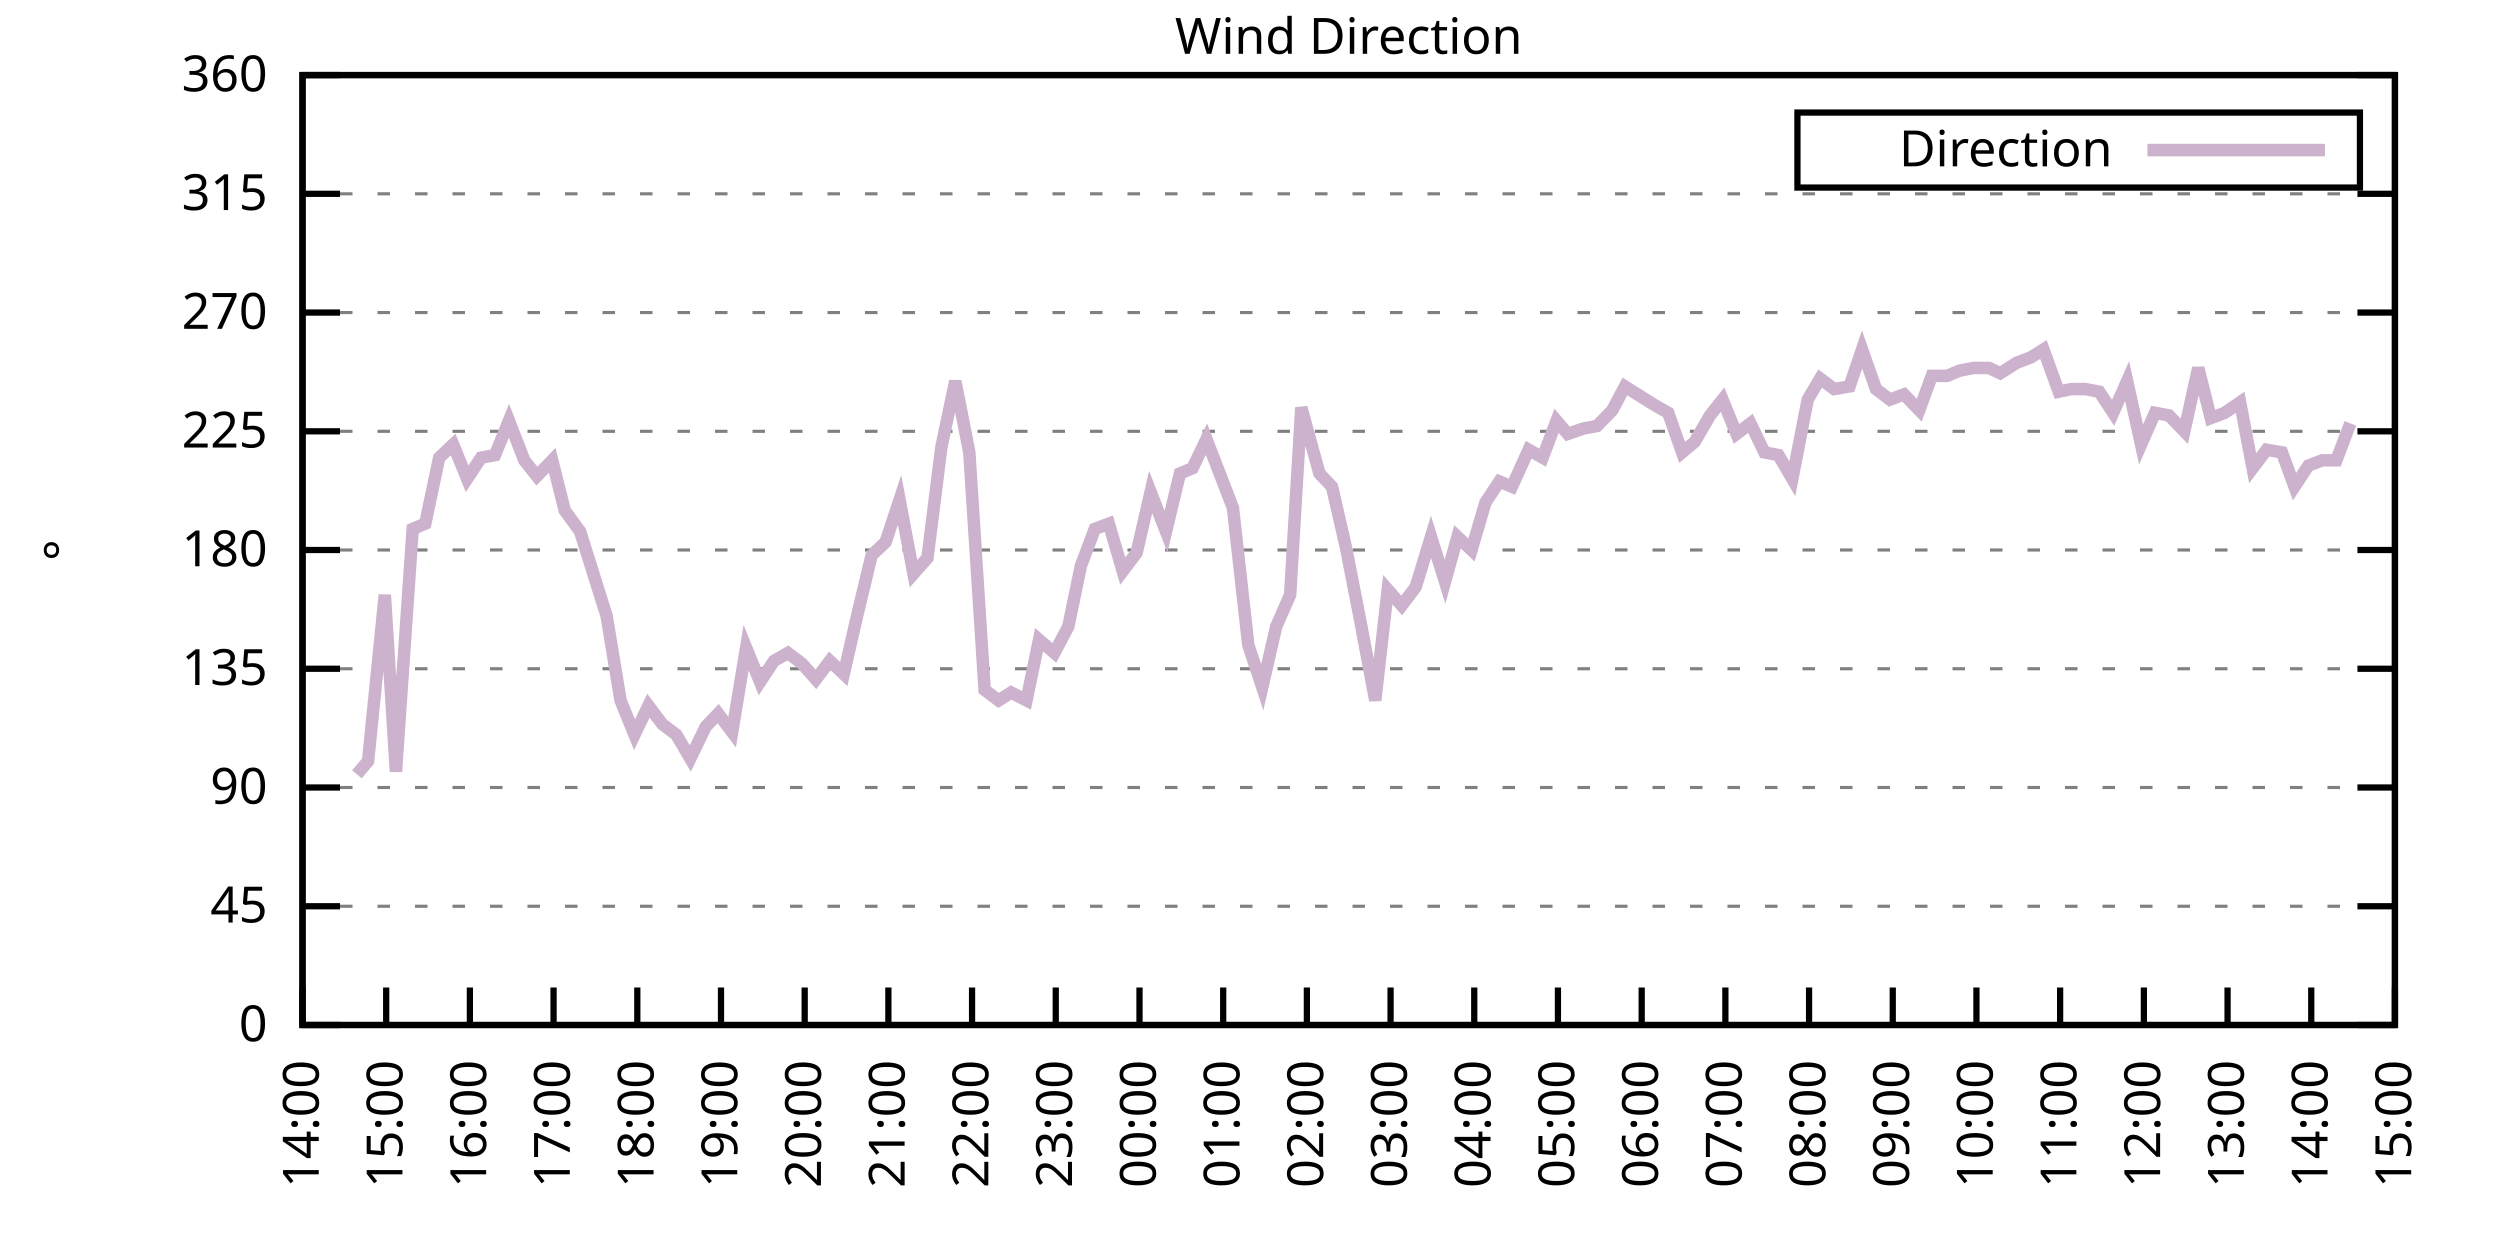
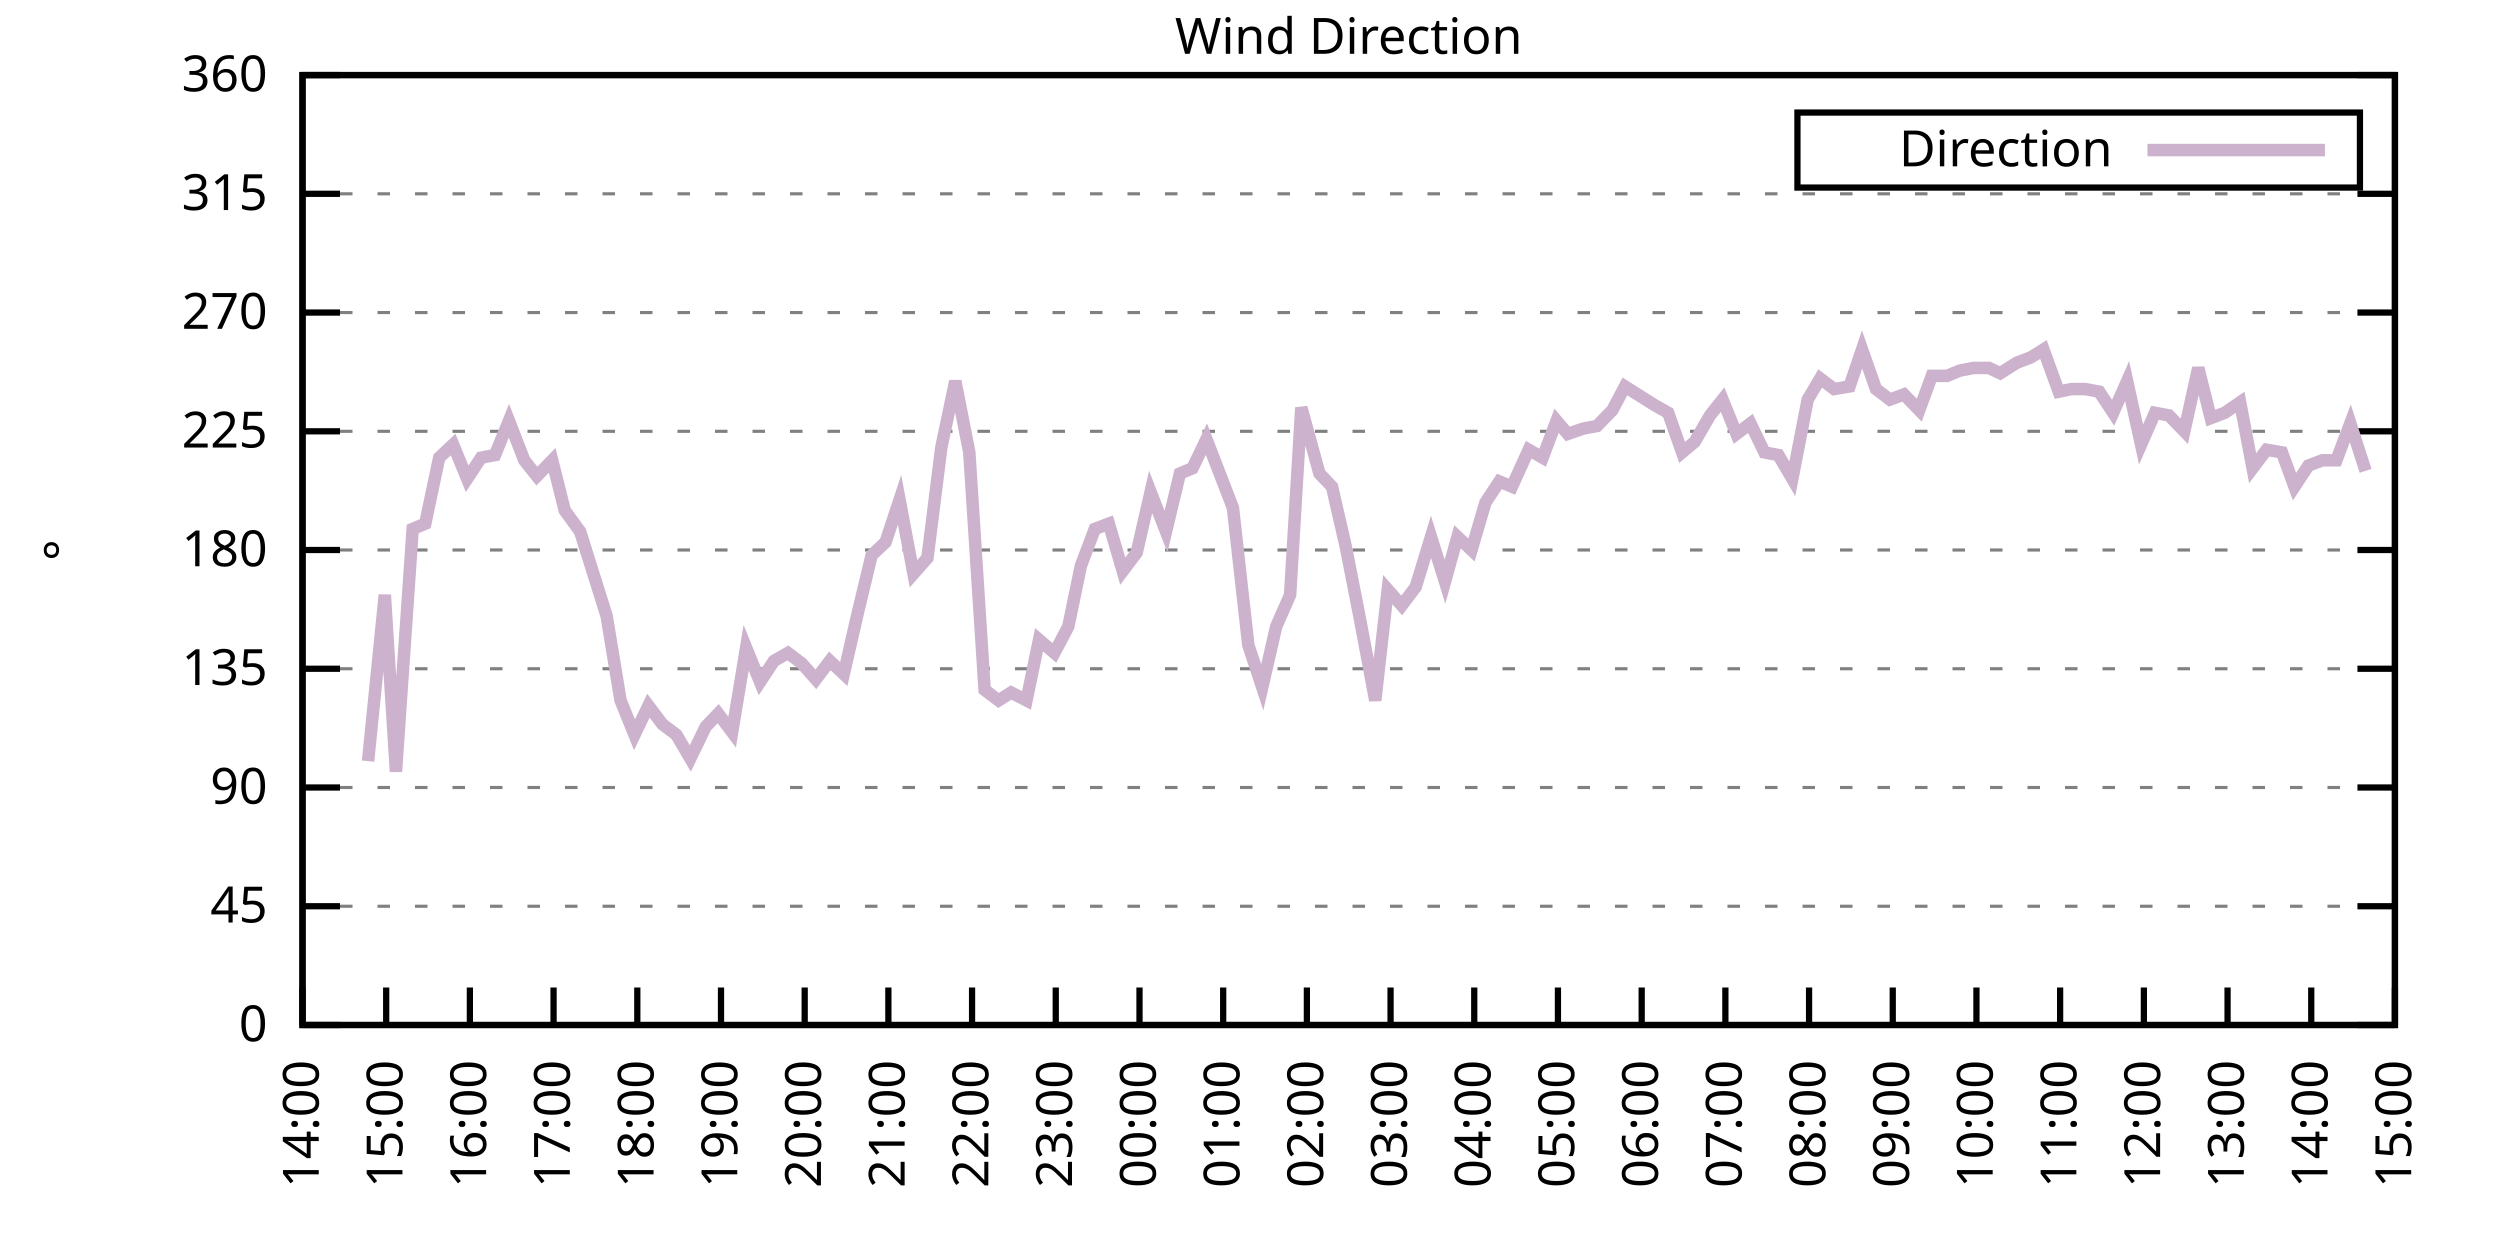
<svg xmlns="http://www.w3.org/2000/svg" xmlns:xlink="http://www.w3.org/1999/xlink" width="400" height="200" viewBox="0 0 400 200">
  <g id="gnuplot_canvas">
    <rect x="0" y="0" width="400" height="200" fill="none" />
    <defs>
      <circle id="gpDot" r="0.5" stroke-width="0.5" stroke="currentColor" />
      <path id="gpPt0" stroke-width="0.333" stroke="currentColor" d="M-1,0 h2 M0,-1 v2" />
      <path id="gpPt1" stroke-width="0.333" stroke="currentColor" d="M-1,-1 L1,1 M1,-1 L-1,1" />
      <path id="gpPt2" stroke-width="0.333" stroke="currentColor" d="M-1,0 L1,0 M0,-1 L0,1 M-1,-1 L1,1 M-1,1 L1,-1" />
      <rect id="gpPt3" stroke-width="0.333" stroke="currentColor" x="-1" y="-1" width="2" height="2" />
      <rect id="gpPt4" stroke-width="0.333" stroke="currentColor" fill="currentColor" x="-1" y="-1" width="2" height="2" />
      <circle id="gpPt5" stroke-width="0.333" stroke="currentColor" cx="0" cy="0" r="1" />
      <use xlink:href="#gpPt5" id="gpPt6" fill="currentColor" stroke="none" />
      <path id="gpPt7" stroke-width="0.333" stroke="currentColor" d="M0,-1.33 L-1.33,0.67 L1.33,0.67 z" />
      <use xlink:href="#gpPt7" id="gpPt8" fill="currentColor" stroke="none" />
      <use xlink:href="#gpPt7" id="gpPt9" stroke="currentColor" transform="rotate(180)" />
      <use xlink:href="#gpPt9" id="gpPt10" fill="currentColor" stroke="none" />
      <use xlink:href="#gpPt3" id="gpPt11" stroke="currentColor" transform="rotate(45)" />
      <use xlink:href="#gpPt11" id="gpPt12" fill="currentColor" stroke="none" />
      <path id="gpPt13" stroke-width="0.333" stroke="currentColor" d="M0,1.330 L1.265,0.411 L0.782,-1.067 L-0.782,-1.076 L-1.265,0.411 z" />
      <use xlink:href="#gpPt13" id="gpPt14" fill="currentColor" stroke="none" />
      <filter id="textbox" filterUnits="objectBoundingBox" x="0" y="0" height="1" width="1">
        <feFlood flood-color="white" flood-opacity="1" result="bgnd" />
        <feComposite in="SourceGraphic" in2="bgnd" operator="atop" />
      </filter>
      <filter id="greybox" filterUnits="objectBoundingBox" x="0" y="0" height="1" width="1">
        <feFlood flood-color="lightgrey" flood-opacity="1" result="grey" />
        <feComposite in="SourceGraphic" in2="grey" operator="atop" />
      </filter>
    </defs>
    <g fill="none" color="white" stroke="currentColor" stroke-width="1.00" stroke-linecap="butt" stroke-linejoin="miter">
</g>
    <g fill="none" color="black" stroke="currentColor" stroke-width="1.00" stroke-linecap="butt" stroke-linejoin="miter">
      <g stroke="none" shape-rendering="crispEdges">
        <polygon fill="rgb(255, 255, 255)" points="48.40,164.00 383.18,164.00 383.18,12.02 48.40,12.02 " />
      </g>
    </g>
    <g fill="none" color="black" stroke="currentColor" stroke-width="1.00" stroke-linecap="butt" stroke-linejoin="miter">
</g>
    <g fill="none" color="black" stroke="black" stroke-width="0.50" stroke-linecap="butt" stroke-linejoin="miter">
</g>
    <g fill="none" color="gray" stroke="currentColor" stroke-width="0.50" stroke-linecap="butt" stroke-linejoin="miter">
      <path stroke="gray" stroke-dasharray="2,4" class="gridline" d="M48.40,164.00 L383.19,164.00  " />
    </g>
    <g fill="none" color="gray" stroke="gray" stroke-width="1.00" stroke-linecap="butt" stroke-linejoin="miter">
</g>
    <g fill="none" color="black" stroke="currentColor" stroke-width="1.00" stroke-linecap="butt" stroke-linejoin="miter">
      <path stroke="black" d="M48.40,164.00 L54.40,164.00 M383.19,164.00 L377.19,164.00  " />
      <g transform="translate(42.80,166.60)" stroke="none" fill="black" font-family="Sans" font-size="8.00" text-anchor="end">
        <text>
          <tspan font-family="Sans"> 0</tspan>
        </text>
      </g>
    </g>
    <g fill="none" color="black" stroke="currentColor" stroke-width="1.00" stroke-linecap="butt" stroke-linejoin="miter">
</g>
    <g fill="none" color="black" stroke="black" stroke-width="0.50" stroke-linecap="butt" stroke-linejoin="miter">
</g>
    <g fill="none" color="gray" stroke="currentColor" stroke-width="0.50" stroke-linecap="butt" stroke-linejoin="miter">
      <path stroke="gray" stroke-dasharray="2,4" class="gridline" d="M48.40,145.00 L383.19,145.00  " />
    </g>
    <g fill="none" color="gray" stroke="gray" stroke-width="1.00" stroke-linecap="butt" stroke-linejoin="miter">
</g>
    <g fill="none" color="black" stroke="currentColor" stroke-width="1.00" stroke-linecap="butt" stroke-linejoin="miter">
      <path stroke="black" d="M48.40,145.00 L54.40,145.00 M383.19,145.00 L377.19,145.00  " />
      <g transform="translate(42.80,147.60)" stroke="none" fill="black" font-family="Sans" font-size="8.00" text-anchor="end">
        <text>
          <tspan font-family="Sans"> 45</tspan>
        </text>
      </g>
    </g>
    <g fill="none" color="black" stroke="currentColor" stroke-width="1.00" stroke-linecap="butt" stroke-linejoin="miter">
</g>
    <g fill="none" color="black" stroke="black" stroke-width="0.50" stroke-linecap="butt" stroke-linejoin="miter">
</g>
    <g fill="none" color="gray" stroke="currentColor" stroke-width="0.50" stroke-linecap="butt" stroke-linejoin="miter">
      <path stroke="gray" stroke-dasharray="2,4" class="gridline" d="M48.40,126.00 L383.19,126.00  " />
    </g>
    <g fill="none" color="gray" stroke="gray" stroke-width="1.00" stroke-linecap="butt" stroke-linejoin="miter">
</g>
    <g fill="none" color="black" stroke="currentColor" stroke-width="1.00" stroke-linecap="butt" stroke-linejoin="miter">
      <path stroke="black" d="M48.40,126.00 L54.40,126.00 M383.19,126.00 L377.19,126.00  " />
      <g transform="translate(42.80,128.60)" stroke="none" fill="black" font-family="Sans" font-size="8.00" text-anchor="end">
        <text>
          <tspan font-family="Sans"> 90</tspan>
        </text>
      </g>
    </g>
    <g fill="none" color="black" stroke="currentColor" stroke-width="1.00" stroke-linecap="butt" stroke-linejoin="miter">
</g>
    <g fill="none" color="black" stroke="black" stroke-width="0.50" stroke-linecap="butt" stroke-linejoin="miter">
</g>
    <g fill="none" color="gray" stroke="currentColor" stroke-width="0.50" stroke-linecap="butt" stroke-linejoin="miter">
      <path stroke="gray" stroke-dasharray="2,4" class="gridline" d="M48.40,107.00 L383.19,107.00  " />
    </g>
    <g fill="none" color="gray" stroke="gray" stroke-width="1.00" stroke-linecap="butt" stroke-linejoin="miter">
</g>
    <g fill="none" color="black" stroke="currentColor" stroke-width="1.00" stroke-linecap="butt" stroke-linejoin="miter">
      <path stroke="black" d="M48.40,107.00 L54.40,107.00 M383.19,107.00 L377.19,107.00  " />
      <g transform="translate(42.80,109.60)" stroke="none" fill="black" font-family="Sans" font-size="8.00" text-anchor="end">
        <text>
          <tspan font-family="Sans"> 135</tspan>
        </text>
      </g>
    </g>
    <g fill="none" color="black" stroke="currentColor" stroke-width="1.00" stroke-linecap="butt" stroke-linejoin="miter">
</g>
    <g fill="none" color="black" stroke="black" stroke-width="0.50" stroke-linecap="butt" stroke-linejoin="miter">
</g>
    <g fill="none" color="gray" stroke="currentColor" stroke-width="0.50" stroke-linecap="butt" stroke-linejoin="miter">
      <path stroke="gray" stroke-dasharray="2,4" class="gridline" d="M48.40,88.00 L383.19,88.00  " />
    </g>
    <g fill="none" color="gray" stroke="gray" stroke-width="1.00" stroke-linecap="butt" stroke-linejoin="miter">
</g>
    <g fill="none" color="black" stroke="currentColor" stroke-width="1.00" stroke-linecap="butt" stroke-linejoin="miter">
      <path stroke="black" d="M48.40,88.00 L54.40,88.00 M383.19,88.00 L377.19,88.00  " />
      <g transform="translate(42.80,90.60)" stroke="none" fill="black" font-family="Sans" font-size="8.00" text-anchor="end">
        <text>
          <tspan font-family="Sans"> 180</tspan>
        </text>
      </g>
    </g>
    <g fill="none" color="black" stroke="currentColor" stroke-width="1.00" stroke-linecap="butt" stroke-linejoin="miter">
</g>
    <g fill="none" color="black" stroke="black" stroke-width="0.50" stroke-linecap="butt" stroke-linejoin="miter">
</g>
    <g fill="none" color="gray" stroke="currentColor" stroke-width="0.50" stroke-linecap="butt" stroke-linejoin="miter">
      <path stroke="gray" stroke-dasharray="2,4" class="gridline" d="M48.40,69.01 L383.19,69.01  " />
    </g>
    <g fill="none" color="gray" stroke="gray" stroke-width="1.00" stroke-linecap="butt" stroke-linejoin="miter">
</g>
    <g fill="none" color="black" stroke="currentColor" stroke-width="1.00" stroke-linecap="butt" stroke-linejoin="miter">
      <path stroke="black" d="M48.40,69.01 L54.40,69.01 M383.19,69.01 L377.19,69.01  " />
      <g transform="translate(42.80,71.61)" stroke="none" fill="black" font-family="Sans" font-size="8.00" text-anchor="end">
        <text>
          <tspan font-family="Sans"> 225</tspan>
        </text>
      </g>
    </g>
    <g fill="none" color="black" stroke="currentColor" stroke-width="1.00" stroke-linecap="butt" stroke-linejoin="miter">
</g>
    <g fill="none" color="black" stroke="black" stroke-width="0.50" stroke-linecap="butt" stroke-linejoin="miter">
</g>
    <g fill="none" color="gray" stroke="currentColor" stroke-width="0.50" stroke-linecap="butt" stroke-linejoin="miter">
      <path stroke="gray" stroke-dasharray="2,4" class="gridline" d="M48.40,50.01 L383.19,50.01  " />
    </g>
    <g fill="none" color="gray" stroke="gray" stroke-width="1.00" stroke-linecap="butt" stroke-linejoin="miter">
</g>
    <g fill="none" color="black" stroke="currentColor" stroke-width="1.00" stroke-linecap="butt" stroke-linejoin="miter">
      <path stroke="black" d="M48.40,50.01 L54.40,50.01 M383.19,50.01 L377.19,50.01  " />
      <g transform="translate(42.80,52.61)" stroke="none" fill="black" font-family="Sans" font-size="8.00" text-anchor="end">
        <text>
          <tspan font-family="Sans"> 270</tspan>
        </text>
      </g>
    </g>
    <g fill="none" color="black" stroke="currentColor" stroke-width="1.00" stroke-linecap="butt" stroke-linejoin="miter">
</g>
    <g fill="none" color="black" stroke="black" stroke-width="0.50" stroke-linecap="butt" stroke-linejoin="miter">
</g>
    <g fill="none" color="gray" stroke="currentColor" stroke-width="0.50" stroke-linecap="butt" stroke-linejoin="miter">
      <path stroke="gray" stroke-dasharray="2,4" class="gridline" d="M48.40,31.01 L383.19,31.01  " />
    </g>
    <g fill="none" color="gray" stroke="gray" stroke-width="1.00" stroke-linecap="butt" stroke-linejoin="miter">
</g>
    <g fill="none" color="black" stroke="currentColor" stroke-width="1.00" stroke-linecap="butt" stroke-linejoin="miter">
      <path stroke="black" d="M48.40,31.01 L54.40,31.01 M383.19,31.01 L377.19,31.01  " />
      <g transform="translate(42.80,33.61)" stroke="none" fill="black" font-family="Sans" font-size="8.00" text-anchor="end">
        <text>
          <tspan font-family="Sans"> 315</tspan>
        </text>
      </g>
    </g>
    <g fill="none" color="black" stroke="currentColor" stroke-width="1.00" stroke-linecap="butt" stroke-linejoin="miter">
</g>
    <g fill="none" color="black" stroke="black" stroke-width="0.50" stroke-linecap="butt" stroke-linejoin="miter">
</g>
    <g fill="none" color="gray" stroke="currentColor" stroke-width="0.50" stroke-linecap="butt" stroke-linejoin="miter">
      <path stroke="gray" stroke-dasharray="2,4" class="gridline" d="M48.40,12.01 L383.19,12.01  " />
    </g>
    <g fill="none" color="gray" stroke="gray" stroke-width="1.00" stroke-linecap="butt" stroke-linejoin="miter">
</g>
    <g fill="none" color="black" stroke="currentColor" stroke-width="1.00" stroke-linecap="butt" stroke-linejoin="miter">
      <path stroke="black" d="M48.40,12.01 L54.40,12.01 M383.19,12.01 L377.19,12.01  " />
      <g transform="translate(42.80,14.61)" stroke="none" fill="black" font-family="Sans" font-size="8.00" text-anchor="end">
        <text>
          <tspan font-family="Sans"> 360</tspan>
        </text>
      </g>
    </g>
    <g fill="none" color="black" stroke="currentColor" stroke-width="1.00" stroke-linecap="butt" stroke-linejoin="miter">
      <path stroke="black" d="M48.40,164.00 L48.40,158.00  " />
      <g transform="translate(51.00,169.60) rotate(270.00)" stroke="none" fill="black" font-family="Sans" font-size="8.00" text-anchor="end">
        <text>
          <tspan font-family="Sans">14:00</tspan>
        </text>
      </g>
    </g>
    <g fill="none" color="black" stroke="currentColor" stroke-width="1.00" stroke-linecap="butt" stroke-linejoin="miter">
      <path stroke="black" d="M61.79,164.00 L61.79,158.00  " />
      <g transform="translate(64.39,169.60) rotate(270.00)" stroke="none" fill="black" font-family="Sans" font-size="8.00" text-anchor="end">
        <text>
          <tspan font-family="Sans">15:00</tspan>
        </text>
      </g>
    </g>
    <g fill="none" color="black" stroke="currentColor" stroke-width="1.00" stroke-linecap="butt" stroke-linejoin="miter">
      <path stroke="black" d="M75.18,164.00 L75.18,158.00  " />
      <g transform="translate(77.78,169.60) rotate(270.00)" stroke="none" fill="black" font-family="Sans" font-size="8.00" text-anchor="end">
        <text>
          <tspan font-family="Sans">16:00</tspan>
        </text>
      </g>
    </g>
    <g fill="none" color="black" stroke="currentColor" stroke-width="1.00" stroke-linecap="butt" stroke-linejoin="miter">
      <path stroke="black" d="M88.57,164.00 L88.57,158.00  " />
      <g transform="translate(91.17,169.60) rotate(270.00)" stroke="none" fill="black" font-family="Sans" font-size="8.00" text-anchor="end">
        <text>
          <tspan font-family="Sans">17:00</tspan>
        </text>
      </g>
    </g>
    <g fill="none" color="black" stroke="currentColor" stroke-width="1.00" stroke-linecap="butt" stroke-linejoin="miter">
      <path stroke="black" d="M101.97,164.00 L101.97,158.00  " />
      <g transform="translate(104.57,169.60) rotate(270.00)" stroke="none" fill="black" font-family="Sans" font-size="8.00" text-anchor="end">
        <text>
          <tspan font-family="Sans">18:00</tspan>
        </text>
      </g>
    </g>
    <g fill="none" color="black" stroke="currentColor" stroke-width="1.00" stroke-linecap="butt" stroke-linejoin="miter">
      <path stroke="black" d="M115.36,164.00 L115.36,158.00  " />
      <g transform="translate(117.96,169.60) rotate(270.00)" stroke="none" fill="black" font-family="Sans" font-size="8.00" text-anchor="end">
        <text>
          <tspan font-family="Sans">19:00</tspan>
        </text>
      </g>
    </g>
    <g fill="none" color="black" stroke="currentColor" stroke-width="1.00" stroke-linecap="butt" stroke-linejoin="miter">
      <path stroke="black" d="M128.75,164.00 L128.75,158.00  " />
      <g transform="translate(131.35,169.60) rotate(270.00)" stroke="none" fill="black" font-family="Sans" font-size="8.00" text-anchor="end">
        <text>
          <tspan font-family="Sans">20:00</tspan>
        </text>
      </g>
    </g>
    <g fill="none" color="black" stroke="currentColor" stroke-width="1.00" stroke-linecap="butt" stroke-linejoin="miter">
      <path stroke="black" d="M142.14,164.00 L142.14,158.00  " />
      <g transform="translate(144.74,169.60) rotate(270.00)" stroke="none" fill="black" font-family="Sans" font-size="8.00" text-anchor="end">
        <text>
          <tspan font-family="Sans">21:00</tspan>
        </text>
      </g>
    </g>
    <g fill="none" color="black" stroke="currentColor" stroke-width="1.00" stroke-linecap="butt" stroke-linejoin="miter">
      <path stroke="black" d="M155.53,164.00 L155.53,158.00  " />
      <g transform="translate(158.13,169.60) rotate(270.00)" stroke="none" fill="black" font-family="Sans" font-size="8.00" text-anchor="end">
        <text>
          <tspan font-family="Sans">22:00</tspan>
        </text>
      </g>
    </g>
    <g fill="none" color="black" stroke="currentColor" stroke-width="1.00" stroke-linecap="butt" stroke-linejoin="miter">
      <path stroke="black" d="M168.92,164.00 L168.92,158.00  " />
      <g transform="translate(171.52,169.60) rotate(270.00)" stroke="none" fill="black" font-family="Sans" font-size="8.00" text-anchor="end">
        <text>
          <tspan font-family="Sans">23:00</tspan>
        </text>
      </g>
    </g>
    <g fill="none" color="black" stroke="currentColor" stroke-width="1.00" stroke-linecap="butt" stroke-linejoin="miter">
      <path stroke="black" d="M182.32,164.00 L182.32,158.00  " />
      <g transform="translate(184.92,169.60) rotate(270.00)" stroke="none" fill="black" font-family="Sans" font-size="8.00" text-anchor="end">
        <text>
          <tspan font-family="Sans">00:00</tspan>
        </text>
      </g>
    </g>
    <g fill="none" color="black" stroke="currentColor" stroke-width="1.00" stroke-linecap="butt" stroke-linejoin="miter">
      <path stroke="black" d="M195.71,164.00 L195.71,158.00  " />
      <g transform="translate(198.31,169.60) rotate(270.00)" stroke="none" fill="black" font-family="Sans" font-size="8.00" text-anchor="end">
        <text>
          <tspan font-family="Sans">01:00</tspan>
        </text>
      </g>
    </g>
    <g fill="none" color="black" stroke="currentColor" stroke-width="1.00" stroke-linecap="butt" stroke-linejoin="miter">
      <path stroke="black" d="M209.10,164.00 L209.10,158.00  " />
      <g transform="translate(211.70,169.60) rotate(270.00)" stroke="none" fill="black" font-family="Sans" font-size="8.00" text-anchor="end">
        <text>
          <tspan font-family="Sans">02:00</tspan>
        </text>
      </g>
    </g>
    <g fill="none" color="black" stroke="currentColor" stroke-width="1.00" stroke-linecap="butt" stroke-linejoin="miter">
      <path stroke="black" d="M222.49,164.00 L222.49,158.00  " />
      <g transform="translate(225.09,169.60) rotate(270.00)" stroke="none" fill="black" font-family="Sans" font-size="8.00" text-anchor="end">
        <text>
          <tspan font-family="Sans">03:00</tspan>
        </text>
      </g>
    </g>
    <g fill="none" color="black" stroke="currentColor" stroke-width="1.00" stroke-linecap="butt" stroke-linejoin="miter">
      <path stroke="black" d="M235.88,164.00 L235.88,158.00  " />
      <g transform="translate(238.48,169.60) rotate(270.00)" stroke="none" fill="black" font-family="Sans" font-size="8.00" text-anchor="end">
        <text>
          <tspan font-family="Sans">04:00</tspan>
        </text>
      </g>
    </g>
    <g fill="none" color="black" stroke="currentColor" stroke-width="1.00" stroke-linecap="butt" stroke-linejoin="miter">
      <path stroke="black" d="M249.27,164.00 L249.27,158.00  " />
      <g transform="translate(251.87,169.60) rotate(270.00)" stroke="none" fill="black" font-family="Sans" font-size="8.00" text-anchor="end">
        <text>
          <tspan font-family="Sans">05:00</tspan>
        </text>
      </g>
    </g>
    <g fill="none" color="black" stroke="currentColor" stroke-width="1.00" stroke-linecap="butt" stroke-linejoin="miter">
      <path stroke="black" d="M262.67,164.00 L262.67,158.00  " />
      <g transform="translate(265.27,169.60) rotate(270.00)" stroke="none" fill="black" font-family="Sans" font-size="8.00" text-anchor="end">
        <text>
          <tspan font-family="Sans">06:00</tspan>
        </text>
      </g>
    </g>
    <g fill="none" color="black" stroke="currentColor" stroke-width="1.00" stroke-linecap="butt" stroke-linejoin="miter">
      <path stroke="black" d="M276.06,164.00 L276.06,158.00  " />
      <g transform="translate(278.66,169.60) rotate(270.00)" stroke="none" fill="black" font-family="Sans" font-size="8.00" text-anchor="end">
        <text>
          <tspan font-family="Sans">07:00</tspan>
        </text>
      </g>
    </g>
    <g fill="none" color="black" stroke="currentColor" stroke-width="1.00" stroke-linecap="butt" stroke-linejoin="miter">
      <path stroke="black" d="M289.45,164.00 L289.45,158.00  " />
      <g transform="translate(292.05,169.60) rotate(270.00)" stroke="none" fill="black" font-family="Sans" font-size="8.00" text-anchor="end">
        <text>
          <tspan font-family="Sans">08:00</tspan>
        </text>
      </g>
    </g>
    <g fill="none" color="black" stroke="currentColor" stroke-width="1.00" stroke-linecap="butt" stroke-linejoin="miter">
      <path stroke="black" d="M302.84,164.00 L302.84,158.00  " />
      <g transform="translate(305.44,169.60) rotate(270.00)" stroke="none" fill="black" font-family="Sans" font-size="8.00" text-anchor="end">
        <text>
          <tspan font-family="Sans">09:00</tspan>
        </text>
      </g>
    </g>
    <g fill="none" color="black" stroke="currentColor" stroke-width="1.00" stroke-linecap="butt" stroke-linejoin="miter">
      <path stroke="black" d="M316.23,164.00 L316.23,158.00  " />
      <g transform="translate(318.83,169.60) rotate(270.00)" stroke="none" fill="black" font-family="Sans" font-size="8.00" text-anchor="end">
        <text>
          <tspan font-family="Sans">10:00</tspan>
        </text>
      </g>
    </g>
    <g fill="none" color="black" stroke="currentColor" stroke-width="1.00" stroke-linecap="butt" stroke-linejoin="miter">
      <path stroke="black" d="M329.62,164.00 L329.62,158.00  " />
      <g transform="translate(332.22,169.60) rotate(270.00)" stroke="none" fill="black" font-family="Sans" font-size="8.00" text-anchor="end">
        <text>
          <tspan font-family="Sans">11:00</tspan>
        </text>
      </g>
    </g>
    <g fill="none" color="black" stroke="currentColor" stroke-width="1.00" stroke-linecap="butt" stroke-linejoin="miter">
      <path stroke="black" d="M343.02,164.00 L343.02,158.00  " />
      <g transform="translate(345.62,169.60) rotate(270.00)" stroke="none" fill="black" font-family="Sans" font-size="8.00" text-anchor="end">
        <text>
          <tspan font-family="Sans">12:00</tspan>
        </text>
      </g>
    </g>
    <g fill="none" color="black" stroke="currentColor" stroke-width="1.00" stroke-linecap="butt" stroke-linejoin="miter">
      <path stroke="black" d="M356.41,164.00 L356.41,158.00  " />
      <g transform="translate(359.01,169.60) rotate(270.00)" stroke="none" fill="black" font-family="Sans" font-size="8.00" text-anchor="end">
        <text>
          <tspan font-family="Sans">13:00</tspan>
        </text>
      </g>
    </g>
    <g fill="none" color="black" stroke="currentColor" stroke-width="1.00" stroke-linecap="butt" stroke-linejoin="miter">
      <path stroke="black" d="M369.80,164.00 L369.80,158.00  " />
      <g transform="translate(372.40,169.60) rotate(270.00)" stroke="none" fill="black" font-family="Sans" font-size="8.00" text-anchor="end">
        <text>
          <tspan font-family="Sans">14:00</tspan>
        </text>
      </g>
    </g>
    <g fill="none" color="black" stroke="currentColor" stroke-width="1.00" stroke-linecap="butt" stroke-linejoin="miter">
      <path stroke="black" d="M383.19,164.00 L383.19,158.00  " />
      <g transform="translate(385.79,169.60) rotate(270.00)" stroke="none" fill="black" font-family="Sans" font-size="8.00" text-anchor="end">
        <text>
          <tspan font-family="Sans">15:00</tspan>
        </text>
      </g>
    </g>
    <g fill="none" color="black" stroke="currentColor" stroke-width="1.00" stroke-linecap="butt" stroke-linejoin="miter">
</g>
    <g fill="none" color="black" stroke="currentColor" stroke-width="1.00" stroke-linecap="butt" stroke-linejoin="miter">
      <path stroke="black" d="M48.40,12.01 L48.40,164.00 L383.19,164.00 L383.19,12.01 L48.40,12.01 Z  " />
    </g>
    <g fill="none" color="black" stroke="currentColor" stroke-width="1.00" stroke-linecap="butt" stroke-linejoin="miter">
</g>
    <g fill="none" color="black" stroke="currentColor" stroke-width="1.00" stroke-linecap="butt" stroke-linejoin="miter">
      <path stroke="black" d="M287.59,30.01 L287.59,18.01 L377.59,18.01 L377.59,30.01 L287.59,30.01 Z  " />
    </g>
    <g id="Wind_direction_plot_1">
      <g fill="none" color="white" stroke="black" stroke-width="2.00" stroke-linecap="butt" stroke-linejoin="miter">
</g>
      <g fill="none" color="black" stroke="currentColor" stroke-width="2.00" stroke-linecap="butt" stroke-linejoin="miter">
        <g transform="translate(337.99,26.61)" stroke="none" fill="black" font-family="Sans" font-size="8.00" text-anchor="end">
          <text>
            <tspan font-family="Sans">Direction</tspan>
          </text>
        </g>
      </g>
      <g fill="none" color="black" stroke="currentColor" stroke-width="2.00" stroke-linecap="butt" stroke-linejoin="miter">
-         <path stroke="rgb(204, 178, 204)" d="M343.59,24.01 L371.99,24.01 M57.10,123.89 L58.89,121.78 L61.57,95.18 L63.35,123.47 L66.03,84.63 L68.04,83.78   L70.27,73.23 L72.50,71.12 L74.74,76.61 L76.97,73.23 L79.20,72.81 L81.43,67.32 L83.89,73.65 L85.90,76.18   L88.35,73.65 L90.36,81.67 L92.82,85.05 L97.06,98.56 L99.29,112.07 L101.52,117.56 L103.75,112.91 L105.98,115.87   L108.22,117.56 L110.45,121.36 L112.90,116.29 L114.91,114.18 L117.14,117.14 L119.38,103.63 L121.61,109.11 L123.84,105.74   L126.07,104.47 L128.30,106.16 L130.54,108.69 L132.77,105.74 L135.00,107.85 L137.23,98.14 L139.46,88.85 L141.69,86.74   L143.93,79.98 L146.16,91.80 L148.39,89.27 L150.62,71.54 L152.85,60.98 L155.09,72.38 L157.54,110.38 L159.77,112.07   L161.78,110.80 L164.24,112.07 L166.25,102.36 L168.70,104.47 L170.93,100.25 L172.94,90.54 L175.17,84.63 L177.41,83.78   L179.64,91.38 L181.87,88.43 L184.10,78.72 L186.56,85.05 L188.79,75.76 L190.80,74.92 L193.03,70.27 L197.27,81.25   L199.73,103.20 L201.96,109.96 L204.19,100.25 L206.42,95.18 L208.21,65.21 L211.11,75.76 L213.12,77.87 L215.35,87.58   L217.58,98.98 L220.04,112.07 L222.04,94.34 L224.28,96.87 L226.51,93.92 L228.96,85.89 L231.20,93.07 L233.20,85.89   L235.44,88.00 L237.67,80.41 L239.90,77.03 L241.91,77.87 L244.59,71.96 L246.82,73.23 L249.05,67.32 L250.84,69.43   L253.29,68.58 L255.52,68.16 L257.98,65.63 L259.99,61.83 L262.00,63.10 L264.67,64.78 L266.91,66.05 L269.14,72.38   L271.15,70.70 L273.60,66.47 L275.61,63.94 L277.84,69.43 L280.07,67.74 L282.31,72.38 L284.54,72.81 L286.77,76.61   L289.23,63.94 L291.23,60.56 L293.47,62.25 L295.92,61.83 L297.93,55.92 L300.16,62.25 L302.39,63.94 L304.63,63.10   L307.08,65.63 L309.09,60.14 L311.54,60.14 L313.55,59.30 L315.79,58.87 L318.24,58.87 L320.03,59.72 L322.70,58.03   L324.94,57.18 L326.95,55.92 L329.40,62.67 L331.41,62.25 L333.64,62.25 L335.87,62.67 L338.10,66.05 L340.34,60.98   L342.57,71.12 L344.80,66.05 L347.03,66.47 L349.49,69.01 L351.72,58.87 L353.73,66.90 L355.96,66.05 L358.42,64.36   L360.42,74.92 L362.66,71.96 L365.11,72.38 L367.12,77.87 L369.35,74.49 L371.58,73.65 L373.82,73.65 L376.05,67.74    " />
+         <path stroke="rgb(204, 178, 204)" d="M343.59,24.01 L371.99,24.01 M58.89,121.78 L61.57,95.18 L63.35,123.47 L66.03,84.63 L68.04,83.78 L70.27,73.23   L72.50,71.12 L74.74,76.61 L76.97,73.23 L79.20,72.81 L81.43,67.32 L83.89,73.65 L85.90,76.18 L88.35,73.65   L90.36,81.67 L92.82,85.05 L97.06,98.56 L99.29,112.07 L101.52,117.56 L103.75,112.91 L105.98,115.87 L108.22,117.56   L110.45,121.36 L112.90,116.29 L114.91,114.18 L117.14,117.14 L119.38,103.63 L121.61,109.11 L123.84,105.74 L126.07,104.47   L128.30,106.16 L130.54,108.69 L132.77,105.74 L135.00,107.85 L137.23,98.14 L139.46,88.85 L141.69,86.74 L143.93,79.98   L146.16,91.80 L148.39,89.27 L150.62,71.54 L152.85,60.98 L155.09,72.38 L157.54,110.38 L159.77,112.07 L161.78,110.80   L164.24,112.07 L166.25,102.36 L168.70,104.47 L170.93,100.25 L172.94,90.54 L175.17,84.63 L177.41,83.78 L179.64,91.38   L181.87,88.43 L184.10,78.72 L186.56,85.05 L188.79,75.76 L190.80,74.92 L193.03,70.27 L197.27,81.25 L199.73,103.20   L201.96,109.96 L204.19,100.25 L206.42,95.18 L208.21,65.21 L211.11,75.76 L213.12,77.87 L215.35,87.58 L217.58,98.98   L220.04,112.07 L222.04,94.34 L224.28,96.87 L226.51,93.92 L228.96,85.89 L231.20,93.07 L233.20,85.89 L235.44,88.00   L237.67,80.41 L239.90,77.03 L241.91,77.87 L244.59,71.96 L246.82,73.23 L249.05,67.32 L250.84,69.43 L253.29,68.58   L255.52,68.16 L257.98,65.63 L259.99,61.83 L262.00,63.10 L264.67,64.78 L266.91,66.05 L269.14,72.38 L271.15,70.70   L273.60,66.47 L275.61,63.94 L277.84,69.43 L280.07,67.74 L282.31,72.38 L284.54,72.81 L286.77,76.61 L289.23,63.94   L291.23,60.56 L293.47,62.25 L295.92,61.83 L297.93,55.92 L300.16,62.25 L302.39,63.94 L304.63,63.10 L307.08,65.63   L309.09,60.14 L311.54,60.14 L313.55,59.30 L315.79,58.87 L318.24,58.87 L320.03,59.72 L322.70,58.03 L324.94,57.18   L326.95,55.92 L329.40,62.67 L331.41,62.25 L333.64,62.25 L335.87,62.67 L338.10,66.05 L340.34,60.98 L342.57,71.12   L344.80,66.05 L347.03,66.47 L349.49,69.01 L351.72,58.87 L353.73,66.90 L355.96,66.05 L358.42,64.36 L360.42,74.92   L362.66,71.96 L365.11,72.38 L367.12,77.87 L369.35,74.49 L371.58,73.65 L373.82,73.65 L376.05,67.74 L378.50,75.34    " />
      </g>
    </g>
    <g fill="none" color="black" stroke="currentColor" stroke-width="2.00" stroke-linecap="butt" stroke-linejoin="miter">
</g>
    <g fill="none" color="black" stroke="black" stroke-width="1.00" stroke-linecap="butt" stroke-linejoin="miter">
</g>
    <g fill="none" color="black" stroke="currentColor" stroke-width="1.00" stroke-linecap="butt" stroke-linejoin="miter">
      <path stroke="black" d="M48.40,12.01 L48.40,164.00 L383.19,164.00 L383.19,12.01 L48.40,12.01 Z  " />
      <g transform="translate(12.80,88.01) rotate(270.00)" stroke="none" fill="black" font-family="Sans" font-size="8.00" text-anchor="middle">
        <text>
          <tspan font-family="Sans">°</tspan>
        </text>
      </g>
    </g>
    <g fill="none" color="black" stroke="currentColor" stroke-width="1.00" stroke-linecap="butt" stroke-linejoin="miter">
</g>
    <g fill="none" color="black" stroke="currentColor" stroke-width="1.00" stroke-linecap="butt" stroke-linejoin="miter">
      <g transform="translate(215.79,8.61)" stroke="none" fill="black" font-family="Sans" font-size="8.00" text-anchor="middle">
        <text>
          <tspan font-family="Sans">Wind Direction</tspan>
        </text>
      </g>
    </g>
    <g fill="none" color="black" stroke="currentColor" stroke-width="1.00" stroke-linecap="butt" stroke-linejoin="miter">
</g>
  </g>
</svg>
